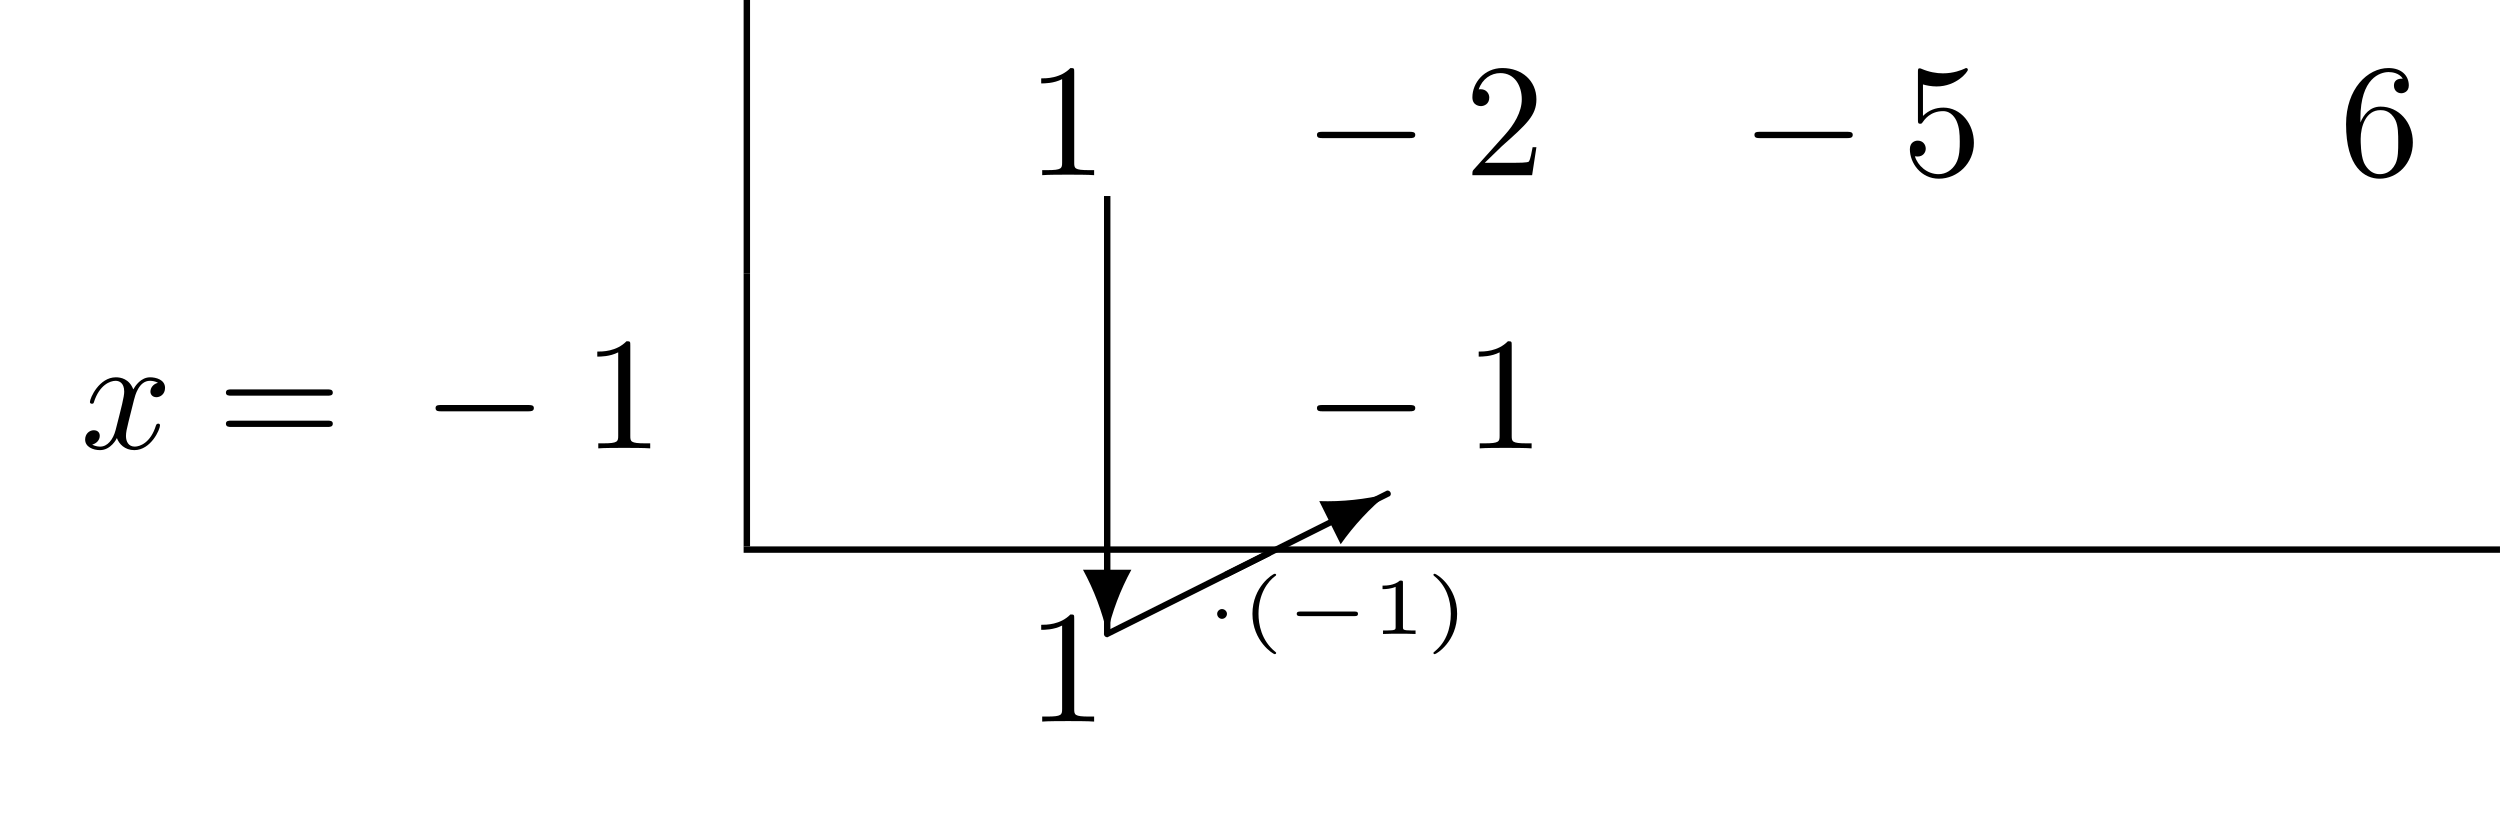
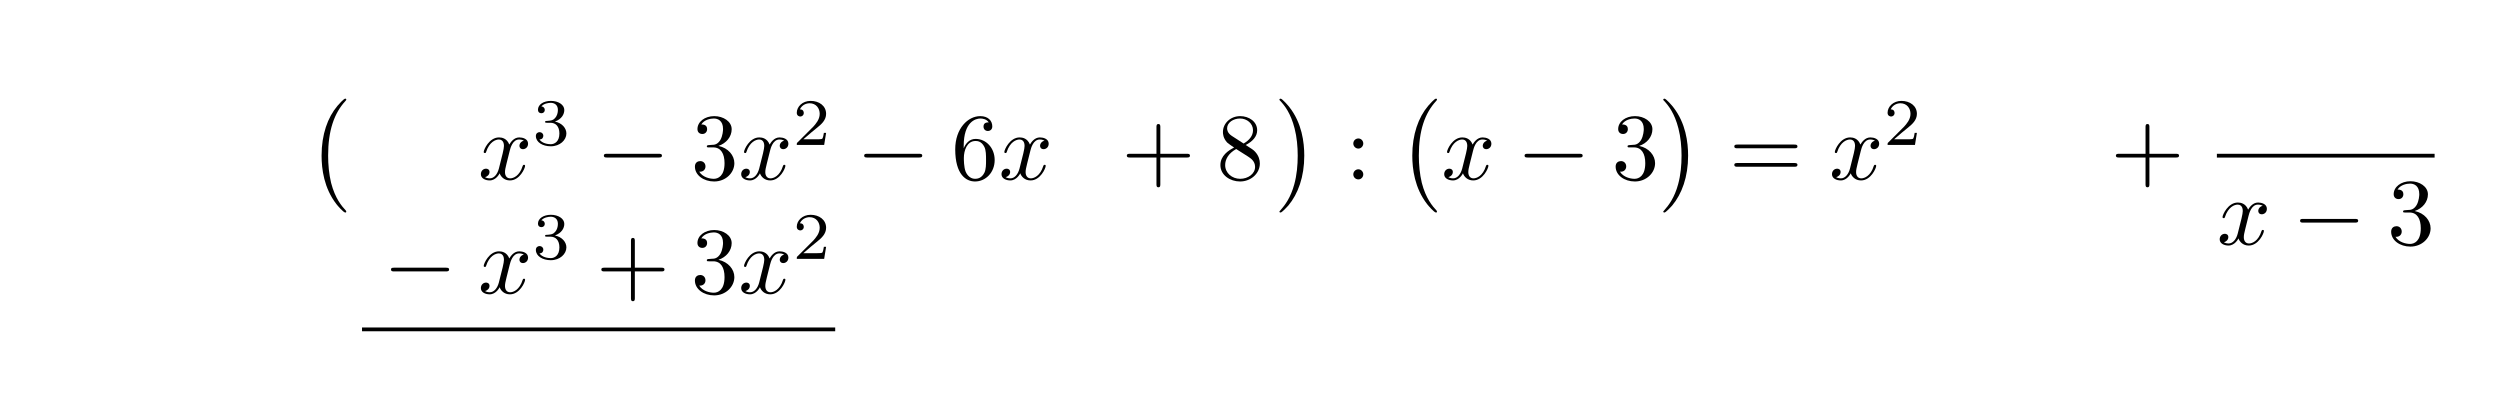
- <svg xmlns="http://www.w3.org/2000/svg" xmlns:xlink="http://www.w3.org/1999/xlink" width="154.978" height="50.809" viewBox="0 0 154.978 50.809">
+ <svg xmlns="http://www.w3.org/2000/svg" xmlns:xlink="http://www.w3.org/1999/xlink" width="262.391" height="43.029" viewBox="0 0 262.391 43.029">
  <defs>
    <g>
      <g id="glyph-0-0">
-         <path d="M 2.938 -6.375 C 2.938 -6.625 2.938 -6.641 2.703 -6.641 C 2.078 -6 1.203 -6 0.891 -6 L 0.891 -5.688 C 1.094 -5.688 1.672 -5.688 2.188 -5.953 L 2.188 -0.781 C 2.188 -0.422 2.156 -0.312 1.266 -0.312 L 0.953 -0.312 L 0.953 0 C 1.297 -0.031 2.156 -0.031 2.562 -0.031 C 2.953 -0.031 3.828 -0.031 4.172 0 L 4.172 -0.312 L 3.859 -0.312 C 2.953 -0.312 2.938 -0.422 2.938 -0.781 Z M 2.938 -6.375 " />
+         <path d="M 4.109 11.453 C 4.109 11.422 4.094 11.391 4.078 11.359 C 3.625 10.875 2.938 10.062 2.516 8.438 C 2.297 7.531 2.203 6.516 2.203 5.578 C 2.203 2.953 2.828 1.125 4.031 -0.172 C 4.109 -0.266 4.109 -0.281 4.109 -0.297 C 4.109 -0.406 4.031 -0.406 4 -0.406 C 3.844 -0.406 3.312 0.203 3.188 0.344 C 2.156 1.562 1.516 3.344 1.516 5.578 C 1.516 6.984 1.766 8.984 3.078 10.672 C 3.172 10.797 3.812 11.547 4 11.547 C 4.031 11.547 4.109 11.547 4.109 11.453 Z M 4.109 11.453 " />
      </g>
      <g id="glyph-0-1">
-         <path d="M 1.266 -0.766 L 2.328 -1.797 C 3.875 -3.172 4.469 -3.703 4.469 -4.703 C 4.469 -5.844 3.578 -6.641 2.359 -6.641 C 1.234 -6.641 0.5 -5.719 0.5 -4.828 C 0.5 -4.281 1 -4.281 1.031 -4.281 C 1.203 -4.281 1.547 -4.391 1.547 -4.812 C 1.547 -5.062 1.359 -5.328 1.016 -5.328 C 0.938 -5.328 0.922 -5.328 0.891 -5.312 C 1.109 -5.969 1.656 -6.328 2.234 -6.328 C 3.141 -6.328 3.562 -5.516 3.562 -4.703 C 3.562 -3.906 3.078 -3.125 2.516 -2.5 L 0.609 -0.375 C 0.5 -0.266 0.5 -0.234 0.5 0 L 4.203 0 L 4.469 -1.734 L 4.234 -1.734 C 4.172 -1.438 4.109 -1 4 -0.844 C 3.938 -0.766 3.281 -0.766 3.062 -0.766 Z M 1.266 -0.766 " />
+         <path d="M 3.047 5.578 C 3.047 4.172 2.797 2.156 1.484 0.484 C 1.391 0.359 0.734 -0.406 0.562 -0.406 C 0.516 -0.406 0.438 -0.375 0.438 -0.297 C 0.438 -0.266 0.453 -0.234 0.5 -0.203 C 0.984 0.312 1.625 1.125 2.031 2.719 C 2.266 3.625 2.359 4.641 2.359 5.578 C 2.359 6.578 2.266 7.594 2 8.578 C 1.625 9.969 1.031 10.766 0.531 11.328 C 0.438 11.422 0.438 11.438 0.438 11.453 C 0.438 11.531 0.516 11.547 0.562 11.547 C 0.703 11.547 1.25 10.953 1.375 10.812 C 2.391 9.594 3.047 7.812 3.047 5.578 Z M 3.047 5.578 " />
      </g>
-       <g id="glyph-0-2">
-         <path d="M 4.469 -2 C 4.469 -3.188 3.656 -4.188 2.578 -4.188 C 2.109 -4.188 1.672 -4.031 1.312 -3.672 L 1.312 -5.625 C 1.516 -5.562 1.844 -5.5 2.156 -5.5 C 3.391 -5.5 4.094 -6.406 4.094 -6.531 C 4.094 -6.594 4.062 -6.641 3.984 -6.641 C 3.984 -6.641 3.953 -6.641 3.906 -6.609 C 3.703 -6.516 3.219 -6.312 2.547 -6.312 C 2.156 -6.312 1.688 -6.391 1.219 -6.594 C 1.141 -6.625 1.125 -6.625 1.109 -6.625 C 1 -6.625 1 -6.547 1 -6.391 L 1 -3.438 C 1 -3.266 1 -3.188 1.141 -3.188 C 1.219 -3.188 1.234 -3.203 1.281 -3.266 C 1.391 -3.422 1.75 -3.969 2.562 -3.969 C 3.078 -3.969 3.328 -3.516 3.406 -3.328 C 3.562 -2.953 3.594 -2.578 3.594 -2.078 C 3.594 -1.719 3.594 -1.125 3.344 -0.703 C 3.109 -0.312 2.734 -0.062 2.281 -0.062 C 1.562 -0.062 0.984 -0.594 0.812 -1.172 C 0.844 -1.172 0.875 -1.156 0.984 -1.156 C 1.312 -1.156 1.484 -1.406 1.484 -1.641 C 1.484 -1.891 1.312 -2.141 0.984 -2.141 C 0.844 -2.141 0.5 -2.062 0.5 -1.609 C 0.5 -0.75 1.188 0.219 2.297 0.219 C 3.453 0.219 4.469 -0.734 4.469 -2 Z M 4.469 -2 " />
+       <g id="glyph-1-0">
+         <path d="M 3.328 -3.016 C 3.391 -3.266 3.625 -4.188 4.312 -4.188 C 4.359 -4.188 4.609 -4.188 4.812 -4.062 C 4.531 -4 4.344 -3.766 4.344 -3.516 C 4.344 -3.359 4.453 -3.172 4.719 -3.172 C 4.938 -3.172 5.25 -3.344 5.25 -3.75 C 5.25 -4.266 4.672 -4.406 4.328 -4.406 C 3.75 -4.406 3.406 -3.875 3.281 -3.656 C 3.031 -4.312 2.5 -4.406 2.203 -4.406 C 1.172 -4.406 0.594 -3.125 0.594 -2.875 C 0.594 -2.766 0.703 -2.766 0.719 -2.766 C 0.797 -2.766 0.828 -2.797 0.844 -2.875 C 1.188 -3.938 1.844 -4.188 2.188 -4.188 C 2.375 -4.188 2.719 -4.094 2.719 -3.516 C 2.719 -3.203 2.547 -2.547 2.188 -1.141 C 2.031 -0.531 1.672 -0.109 1.234 -0.109 C 1.172 -0.109 0.953 -0.109 0.734 -0.234 C 0.984 -0.297 1.203 -0.5 1.203 -0.781 C 1.203 -1.047 0.984 -1.125 0.844 -1.125 C 0.531 -1.125 0.297 -0.875 0.297 -0.547 C 0.297 -0.094 0.781 0.109 1.219 0.109 C 1.891 0.109 2.25 -0.594 2.266 -0.641 C 2.391 -0.281 2.75 0.109 3.344 0.109 C 4.375 0.109 4.938 -1.172 4.938 -1.422 C 4.938 -1.531 4.859 -1.531 4.828 -1.531 C 4.734 -1.531 4.719 -1.484 4.688 -1.422 C 4.359 -0.344 3.688 -0.109 3.375 -0.109 C 2.984 -0.109 2.828 -0.422 2.828 -0.766 C 2.828 -0.984 2.875 -1.203 2.984 -1.641 Z M 3.328 -3.016 " />
      </g>
-       <g id="glyph-0-3">
+       <g id="glyph-2-0">
+         <path d="M 1.906 -2.328 C 2.453 -2.328 2.844 -1.953 2.844 -1.203 C 2.844 -0.344 2.328 -0.078 1.938 -0.078 C 1.656 -0.078 1.031 -0.156 0.75 -0.578 C 1.078 -0.578 1.156 -0.812 1.156 -0.969 C 1.156 -1.188 0.984 -1.344 0.766 -1.344 C 0.578 -1.344 0.375 -1.219 0.375 -0.938 C 0.375 -0.281 1.094 0.141 1.938 0.141 C 2.906 0.141 3.578 -0.516 3.578 -1.203 C 3.578 -1.75 3.141 -2.297 2.375 -2.453 C 3.094 -2.719 3.359 -3.234 3.359 -3.672 C 3.359 -4.219 2.734 -4.625 1.953 -4.625 C 1.188 -4.625 0.594 -4.25 0.594 -3.688 C 0.594 -3.453 0.75 -3.328 0.953 -3.328 C 1.172 -3.328 1.312 -3.484 1.312 -3.672 C 1.312 -3.875 1.172 -4.031 0.953 -4.047 C 1.203 -4.344 1.672 -4.422 1.938 -4.422 C 2.25 -4.422 2.688 -4.266 2.688 -3.672 C 2.688 -3.375 2.594 -3.047 2.406 -2.844 C 2.188 -2.578 1.984 -2.562 1.641 -2.531 C 1.469 -2.516 1.453 -2.516 1.422 -2.516 C 1.406 -2.516 1.344 -2.5 1.344 -2.422 C 1.344 -2.328 1.406 -2.328 1.531 -2.328 Z M 1.906 -2.328 " />
+       </g>
+       <g id="glyph-2-1">
+         <path d="M 3.516 -1.266 L 3.281 -1.266 C 3.266 -1.109 3.188 -0.703 3.094 -0.641 C 3.047 -0.594 2.516 -0.594 2.406 -0.594 L 1.125 -0.594 C 1.859 -1.234 2.109 -1.438 2.516 -1.766 C 3.031 -2.172 3.516 -2.609 3.516 -3.266 C 3.516 -4.109 2.781 -4.625 1.891 -4.625 C 1.031 -4.625 0.438 -4.016 0.438 -3.375 C 0.438 -3.031 0.734 -2.984 0.812 -2.984 C 0.969 -2.984 1.172 -3.109 1.172 -3.359 C 1.172 -3.484 1.125 -3.734 0.766 -3.734 C 0.984 -4.219 1.453 -4.375 1.781 -4.375 C 2.484 -4.375 2.844 -3.828 2.844 -3.266 C 2.844 -2.656 2.406 -2.188 2.188 -1.938 L 0.516 -0.266 C 0.438 -0.203 0.438 -0.188 0.438 0 L 3.312 0 Z M 3.516 -1.266 " />
+       </g>
+       <g id="glyph-3-0">
+         <path d="M 6.562 -2.297 C 6.734 -2.297 6.922 -2.297 6.922 -2.5 C 6.922 -2.688 6.734 -2.688 6.562 -2.688 L 1.172 -2.688 C 1 -2.688 0.828 -2.688 0.828 -2.5 C 0.828 -2.297 1 -2.297 1.172 -2.297 Z M 6.562 -2.297 " />
+       </g>
+       <g id="glyph-4-0">
+         <path d="M 2.891 -3.516 C 3.703 -3.781 4.281 -4.469 4.281 -5.266 C 4.281 -6.078 3.406 -6.641 2.453 -6.641 C 1.453 -6.641 0.688 -6.047 0.688 -5.281 C 0.688 -4.953 0.906 -4.766 1.203 -4.766 C 1.5 -4.766 1.703 -4.984 1.703 -5.281 C 1.703 -5.766 1.234 -5.766 1.094 -5.766 C 1.391 -6.266 2.047 -6.391 2.406 -6.391 C 2.828 -6.391 3.375 -6.172 3.375 -5.281 C 3.375 -5.156 3.344 -4.578 3.094 -4.141 C 2.797 -3.656 2.453 -3.625 2.203 -3.625 C 2.125 -3.609 1.891 -3.594 1.812 -3.594 C 1.734 -3.578 1.672 -3.562 1.672 -3.469 C 1.672 -3.359 1.734 -3.359 1.906 -3.359 L 2.344 -3.359 C 3.156 -3.359 3.531 -2.688 3.531 -1.703 C 3.531 -0.344 2.844 -0.062 2.406 -0.062 C 1.969 -0.062 1.219 -0.234 0.875 -0.812 C 1.219 -0.766 1.531 -0.984 1.531 -1.359 C 1.531 -1.719 1.266 -1.922 0.984 -1.922 C 0.734 -1.922 0.422 -1.781 0.422 -1.344 C 0.422 -0.438 1.344 0.219 2.438 0.219 C 3.656 0.219 4.562 -0.688 4.562 -1.703 C 4.562 -2.516 3.922 -3.297 2.891 -3.516 Z M 2.891 -3.516 " />
+       </g>
+       <g id="glyph-4-1">
        <path d="M 1.312 -3.266 L 1.312 -3.516 C 1.312 -6.031 2.547 -6.391 3.062 -6.391 C 3.297 -6.391 3.719 -6.328 3.938 -5.984 C 3.781 -5.984 3.391 -5.984 3.391 -5.547 C 3.391 -5.234 3.625 -5.078 3.844 -5.078 C 4 -5.078 4.312 -5.172 4.312 -5.562 C 4.312 -6.156 3.875 -6.641 3.047 -6.641 C 1.766 -6.641 0.422 -5.359 0.422 -3.156 C 0.422 -0.484 1.578 0.219 2.5 0.219 C 3.609 0.219 4.562 -0.719 4.562 -2.031 C 4.562 -3.297 3.672 -4.25 2.562 -4.25 C 1.891 -4.25 1.516 -3.75 1.312 -3.266 Z M 2.5 -0.062 C 1.875 -0.062 1.578 -0.656 1.516 -0.812 C 1.328 -1.281 1.328 -2.078 1.328 -2.25 C 1.328 -3.031 1.656 -4.031 2.547 -4.031 C 2.719 -4.031 3.172 -4.031 3.484 -3.406 C 3.656 -3.047 3.656 -2.531 3.656 -2.047 C 3.656 -1.562 3.656 -1.062 3.484 -0.703 C 3.188 -0.109 2.734 -0.062 2.5 -0.062 Z M 2.5 -0.062 " />
      </g>
-       <g id="glyph-0-4">
+       <g id="glyph-4-2">
+         <path d="M 4.078 -2.297 L 6.859 -2.297 C 7 -2.297 7.188 -2.297 7.188 -2.5 C 7.188 -2.688 7 -2.688 6.859 -2.688 L 4.078 -2.688 L 4.078 -5.484 C 4.078 -5.625 4.078 -5.812 3.875 -5.812 C 3.672 -5.812 3.672 -5.625 3.672 -5.484 L 3.672 -2.688 L 0.891 -2.688 C 0.75 -2.688 0.562 -2.688 0.562 -2.5 C 0.562 -2.297 0.75 -2.297 0.891 -2.297 L 3.672 -2.297 L 3.672 0.5 C 3.672 0.641 3.672 0.828 3.875 0.828 C 4.078 0.828 4.078 0.641 4.078 0.5 Z M 4.078 -2.297 " />
+       </g>
+       <g id="glyph-4-3">
+         <path d="M 1.625 -4.562 C 1.172 -4.859 1.125 -5.188 1.125 -5.359 C 1.125 -5.969 1.781 -6.391 2.484 -6.391 C 3.203 -6.391 3.844 -5.875 3.844 -5.156 C 3.844 -4.578 3.453 -4.109 2.859 -3.766 Z M 3.078 -3.609 C 3.797 -3.984 4.281 -4.5 4.281 -5.156 C 4.281 -6.078 3.406 -6.641 2.5 -6.641 C 1.5 -6.641 0.688 -5.906 0.688 -4.969 C 0.688 -4.797 0.703 -4.344 1.125 -3.875 C 1.234 -3.766 1.609 -3.516 1.859 -3.344 C 1.281 -3.047 0.422 -2.5 0.422 -1.5 C 0.422 -0.453 1.438 0.219 2.484 0.219 C 3.609 0.219 4.562 -0.609 4.562 -1.672 C 4.562 -2.031 4.453 -2.484 4.062 -2.906 C 3.875 -3.109 3.719 -3.203 3.078 -3.609 Z M 2.078 -3.188 L 3.312 -2.406 C 3.594 -2.219 4.062 -1.922 4.062 -1.312 C 4.062 -0.578 3.312 -0.062 2.5 -0.062 C 1.641 -0.062 0.922 -0.672 0.922 -1.5 C 0.922 -2.078 1.234 -2.719 2.078 -3.188 Z M 2.078 -3.188 " />
+       </g>
+       <g id="glyph-4-4">
+         <path d="M 1.906 -3.766 C 1.906 -4.062 1.672 -4.297 1.391 -4.297 C 1.094 -4.297 0.859 -4.062 0.859 -3.766 C 0.859 -3.484 1.094 -3.234 1.391 -3.234 C 1.672 -3.234 1.906 -3.484 1.906 -3.766 Z M 1.906 -0.531 C 1.906 -0.812 1.672 -1.062 1.391 -1.062 C 1.094 -1.062 0.859 -0.812 0.859 -0.531 C 0.859 -0.234 1.094 0 1.391 0 C 1.672 0 1.906 -0.234 1.906 -0.531 Z M 1.906 -0.531 " />
+       </g>
+       <g id="glyph-4-5">
        <path d="M 6.844 -3.266 C 7 -3.266 7.188 -3.266 7.188 -3.453 C 7.188 -3.656 7 -3.656 6.859 -3.656 L 0.891 -3.656 C 0.75 -3.656 0.562 -3.656 0.562 -3.453 C 0.562 -3.266 0.75 -3.266 0.891 -3.266 Z M 6.859 -1.328 C 7 -1.328 7.188 -1.328 7.188 -1.531 C 7.188 -1.719 7 -1.719 6.844 -1.719 L 0.891 -1.719 C 0.75 -1.719 0.562 -1.719 0.562 -1.531 C 0.562 -1.328 0.75 -1.328 0.891 -1.328 Z M 6.859 -1.328 " />
      </g>
-       <g id="glyph-1-0">
-         <path d="M 6.562 -2.297 C 6.734 -2.297 6.922 -2.297 6.922 -2.5 C 6.922 -2.688 6.734 -2.688 6.562 -2.688 L 1.172 -2.688 C 1 -2.688 0.828 -2.688 0.828 -2.5 C 0.828 -2.297 1 -2.297 1.172 -2.297 Z M 6.562 -2.297 " />
-       </g>
-       <g id="glyph-2-0">
-         <path d="M 3.328 -3.016 C 3.391 -3.266 3.625 -4.188 4.312 -4.188 C 4.359 -4.188 4.609 -4.188 4.812 -4.062 C 4.531 -4 4.344 -3.766 4.344 -3.516 C 4.344 -3.359 4.453 -3.172 4.719 -3.172 C 4.938 -3.172 5.25 -3.344 5.25 -3.75 C 5.25 -4.266 4.672 -4.406 4.328 -4.406 C 3.75 -4.406 3.406 -3.875 3.281 -3.656 C 3.031 -4.312 2.5 -4.406 2.203 -4.406 C 1.172 -4.406 0.594 -3.125 0.594 -2.875 C 0.594 -2.766 0.703 -2.766 0.719 -2.766 C 0.797 -2.766 0.828 -2.797 0.844 -2.875 C 1.188 -3.938 1.844 -4.188 2.188 -4.188 C 2.375 -4.188 2.719 -4.094 2.719 -3.516 C 2.719 -3.203 2.547 -2.547 2.188 -1.141 C 2.031 -0.531 1.672 -0.109 1.234 -0.109 C 1.172 -0.109 0.953 -0.109 0.734 -0.234 C 0.984 -0.297 1.203 -0.5 1.203 -0.781 C 1.203 -1.047 0.984 -1.125 0.844 -1.125 C 0.531 -1.125 0.297 -0.875 0.297 -0.547 C 0.297 -0.094 0.781 0.109 1.219 0.109 C 1.891 0.109 2.25 -0.594 2.266 -0.641 C 2.391 -0.281 2.75 0.109 3.344 0.109 C 4.375 0.109 4.938 -1.172 4.938 -1.422 C 4.938 -1.531 4.859 -1.531 4.828 -1.531 C 4.734 -1.531 4.719 -1.484 4.688 -1.422 C 4.359 -0.344 3.688 -0.109 3.375 -0.109 C 2.984 -0.109 2.828 -0.422 2.828 -0.766 C 2.828 -0.984 2.875 -1.203 2.984 -1.641 Z M 3.328 -3.016 " />
-       </g>
-       <g id="glyph-3-0">
-         <path d="M -1.5 -3.984 C -0.812 -2.719 -0.312 -1.391 0 -0.016 C 0.312 -1.391 0.812 -2.719 1.5 -3.984 Z M -1.5 -3.984 " />
-       </g>
-       <g id="glyph-3-1">
-         <path d="M 10.047 -4.812 C 10.125 -4.828 10.172 -4.906 10.172 -4.984 C 10.172 -5.094 10.078 -5.188 9.969 -5.188 C 9.922 -5.188 9.906 -5.172 9.875 -5.156 L -0.078 -0.172 C -0.156 -0.141 -0.203 -0.062 -0.203 0 C -0.203 0.109 -0.109 0.203 0 0.203 C 0.031 0.203 0.062 0.188 0.078 0.172 Z M 10.047 -4.812 " />
-       </g>
-       <g id="glyph-3-2">
-         <path d="M 7.062 -1.859 C 7.891 -3.031 8.859 -4.078 9.953 -4.969 C 8.578 -4.641 7.156 -4.484 5.734 -4.531 Z M 7.062 -1.859 " />
-       </g>
-       <g id="glyph-4-0">
-         <path d="M 1.453 -1.25 C 1.453 -1.406 1.312 -1.547 1.141 -1.547 C 0.984 -1.547 0.844 -1.406 0.844 -1.25 C 0.844 -1.078 0.984 -0.938 1.141 -0.938 C 1.312 -0.938 1.453 -1.078 1.453 -1.25 Z M 1.453 -1.25 " />
-       </g>
-       <g id="glyph-4-1">
-         <path d="M 4.391 -1.109 C 4.469 -1.109 4.594 -1.109 4.594 -1.25 C 4.594 -1.391 4.469 -1.391 4.391 -1.391 L 1.016 -1.391 C 0.938 -1.391 0.797 -1.391 0.797 -1.25 C 0.797 -1.109 0.938 -1.109 1.016 -1.109 Z M 4.391 -1.109 " />
-       </g>
-       <g id="glyph-5-0">
-         <path d="M 2.203 -3.625 C 2.203 -3.625 2.219 -3.641 2.219 -3.672 C 2.219 -3.688 2.203 -3.734 2.125 -3.734 C 2.031 -3.734 0.75 -2.938 0.75 -1.25 C 0.75 0.438 2.031 1.25 2.125 1.25 C 2.203 1.25 2.219 1.203 2.219 1.172 C 2.219 1.141 2.188 1.125 2.172 1.109 C 1.297 0.406 1.125 -0.609 1.125 -1.25 C 1.125 -2.469 1.688 -3.266 2.203 -3.625 Z M 2.203 -3.625 " />
-       </g>
-       <g id="glyph-5-1">
-         <path d="M 1.984 -3.172 C 1.984 -3.312 1.969 -3.312 1.797 -3.312 C 1.453 -3 0.891 -3 0.797 -3 L 0.719 -3 L 0.719 -2.781 L 0.797 -2.781 C 0.906 -2.781 1.234 -2.797 1.531 -2.922 L 1.531 -0.422 C 1.531 -0.281 1.531 -0.219 1 -0.219 L 0.75 -0.219 L 0.75 0 C 1.016 -0.016 1.469 -0.016 1.75 -0.016 C 2.047 -0.016 2.484 -0.016 2.766 0 L 2.766 -0.219 L 2.516 -0.219 C 1.984 -0.219 1.984 -0.281 1.984 -0.422 Z M 1.984 -3.172 " />
-       </g>
-       <g id="glyph-5-2">
-         <path d="M 1.953 -1.25 C 1.953 -2.938 0.672 -3.734 0.562 -3.734 C 0.484 -3.734 0.484 -3.672 0.484 -3.672 C 0.484 -3.656 0.484 -3.641 0.516 -3.609 C 1.266 -3.016 1.562 -2.141 1.562 -1.25 C 1.562 -0.797 1.484 -0.328 1.312 0.078 C 1.078 0.641 0.75 0.922 0.516 1.125 C 0.5 1.125 0.484 1.156 0.484 1.172 C 0.484 1.188 0.484 1.25 0.562 1.25 C 0.672 1.25 1.953 0.453 1.953 -1.25 Z M 1.953 -1.25 " />
-       </g>
    </g>
-     <clipPath id="clip-0">
-       <path clip-rule="nonzero" d="M 45 33 L 154.977 33 L 154.977 35 L 45 35 Z M 45 33 " />
-     </clipPath>
  </defs>
-   <path fill="none" stroke-width="0.398" stroke-linecap="butt" stroke-linejoin="miter" stroke="rgb(0%, 0%, 0%)" stroke-opacity="1" stroke-miterlimit="10" d="M -0 -0.002 L -0 16.936 " transform="matrix(1, 0, 0, -1, 46.297, 16.936)" />
  <g fill="rgb(0%, 0%, 0%)" fill-opacity="1">
-     <use xlink:href="#glyph-0-0" x="63.654" y="10.859" />
+     <use xlink:href="#glyph-0-0" x="32.236" y="10.759" />
  </g>
  <g fill="rgb(0%, 0%, 0%)" fill-opacity="1">
-     <use xlink:href="#glyph-1-0" x="80.812" y="10.859" />
+     <use xlink:href="#glyph-1-0" x="50.174" y="18.829" />
  </g>
  <g fill="rgb(0%, 0%, 0%)" fill-opacity="1">
-     <use xlink:href="#glyph-0-1" x="90.775" y="10.859" />
+     <use xlink:href="#glyph-2-0" x="55.868" y="15.214" />
  </g>
  <g fill="rgb(0%, 0%, 0%)" fill-opacity="1">
-     <use xlink:href="#glyph-1-0" x="107.932" y="10.859" />
+     <use xlink:href="#glyph-3-0" x="62.552" y="18.829" />
  </g>
  <g fill="rgb(0%, 0%, 0%)" fill-opacity="1">
-     <use xlink:href="#glyph-0-2" x="117.895" y="10.859" />
+     <use xlink:href="#glyph-4-0" x="72.514" y="18.829" />
  </g>
  <g fill="rgb(0%, 0%, 0%)" fill-opacity="1">
-     <use xlink:href="#glyph-0-3" x="145.013" y="10.859" />
+     <use xlink:href="#glyph-1-0" x="77.495" y="18.829" />
  </g>
  <g fill="rgb(0%, 0%, 0%)" fill-opacity="1">
-     <use xlink:href="#glyph-2-0" x="4.981" y="27.795" />
+     <use xlink:href="#glyph-2-1" x="83.189" y="15.214" />
  </g>
  <g fill="rgb(0%, 0%, 0%)" fill-opacity="1">
-     <use xlink:href="#glyph-0-4" x="13.443" y="27.795" />
+     <use xlink:href="#glyph-3-0" x="89.873" y="18.829" />
  </g>
  <g fill="rgb(0%, 0%, 0%)" fill-opacity="1">
-     <use xlink:href="#glyph-1-0" x="26.173" y="27.795" />
+     <use xlink:href="#glyph-4-1" x="99.835" y="18.829" />
  </g>
  <g fill="rgb(0%, 0%, 0%)" fill-opacity="1">
-     <use xlink:href="#glyph-0-0" x="36.135" y="27.795" />
-   </g>
-   <path fill="none" stroke-width="0.398" stroke-linecap="butt" stroke-linejoin="miter" stroke="rgb(0%, 0%, 0%)" stroke-opacity="1" stroke-miterlimit="10" d="M -0 0.001 L -0 16.934 " transform="matrix(1, 0, 0, -1, 46.297, 33.872)" />
-   <g fill="rgb(0%, 0%, 0%)" fill-opacity="1">
-     <use xlink:href="#glyph-1-0" x="80.812" y="27.795" />
+     <use xlink:href="#glyph-1-0" x="104.817" y="18.829" />
  </g>
  <g fill="rgb(0%, 0%, 0%)" fill-opacity="1">
-     <use xlink:href="#glyph-0-0" x="90.775" y="27.795" />
-   </g>
-   <g clip-path="url(#clip-0)">
-     <path fill="none" stroke-width="0.398" stroke-linecap="butt" stroke-linejoin="miter" stroke="rgb(0%, 0%, 0%)" stroke-opacity="1" stroke-miterlimit="10" d="M -0 0.002 L 108.879 0.002 " transform="matrix(1, 0, 0, -1, 46.098, 34.072)" />
+     <use xlink:href="#glyph-4-2" x="117.706" y="18.829" />
  </g>
  <g fill="rgb(0%, 0%, 0%)" fill-opacity="1">
-     <use xlink:href="#glyph-0-0" x="63.654" y="44.732" />
-   </g>
-   <path fill="none" stroke-width="0.398" stroke-linecap="butt" stroke-linejoin="miter" stroke="rgb(0%, 0%, 0%)" stroke-opacity="1" stroke-miterlimit="10" d="M 0.002 0.001 L 0.002 27.15 " transform="matrix(1, 0, 0, -1, 68.635, 39.302)" />
-   <g fill="rgb(0%, 0%, 0%)" fill-opacity="1">
-     <use xlink:href="#glyph-3-0" x="68.635" y="39.302" />
+     <use xlink:href="#glyph-4-3" x="127.667" y="18.829" />
  </g>
  <g fill="rgb(0%, 0%, 0%)" fill-opacity="1">
-     <use xlink:href="#glyph-3-1" x="68.635" y="39.302" />
+     <use xlink:href="#glyph-0-1" x="133.845" y="10.759" />
  </g>
  <g fill="rgb(0%, 0%, 0%)" fill-opacity="1">
-     <use xlink:href="#glyph-3-1" x="76.048" y="35.596" />
+     <use xlink:href="#glyph-4-4" x="141.179" y="18.829" />
  </g>
  <g fill="rgb(0%, 0%, 0%)" fill-opacity="1">
-     <use xlink:href="#glyph-3-2" x="76.048" y="35.596" />
+     <use xlink:href="#glyph-0-0" x="146.713" y="10.759" />
  </g>
  <g fill="rgb(0%, 0%, 0%)" fill-opacity="1">
-     <use xlink:href="#glyph-4-0" x="74.608" y="39.302" />
+     <use xlink:href="#glyph-1-0" x="151.28" y="18.829" />
  </g>
  <g fill="rgb(0%, 0%, 0%)" fill-opacity="1">
-     <use xlink:href="#glyph-5-0" x="76.891" y="39.302" />
+     <use xlink:href="#glyph-3-0" x="159.187" y="18.829" />
  </g>
  <g fill="rgb(0%, 0%, 0%)" fill-opacity="1">
-     <use xlink:href="#glyph-4-1" x="79.589" y="39.302" />
+     <use xlink:href="#glyph-4-0" x="169.15" y="18.829" />
  </g>
  <g fill="rgb(0%, 0%, 0%)" fill-opacity="1">
-     <use xlink:href="#glyph-5-1" x="84.986" y="39.302" />
-     <use xlink:href="#glyph-5-2" x="88.376" y="39.302" />
+     <use xlink:href="#glyph-0-1" x="174.131" y="10.759" />
  </g>
+   <g fill="rgb(0%, 0%, 0%)" fill-opacity="1">
+     <use xlink:href="#glyph-4-5" x="181.465" y="18.829" />
+   </g>
+   <g fill="rgb(0%, 0%, 0%)" fill-opacity="1">
+     <use xlink:href="#glyph-1-0" x="191.981" y="18.829" />
+   </g>
+   <g fill="rgb(0%, 0%, 0%)" fill-opacity="1">
+     <use xlink:href="#glyph-2-1" x="197.675" y="15.214" />
+   </g>
+   <g fill="rgb(0%, 0%, 0%)" fill-opacity="1">
+     <use xlink:href="#glyph-4-2" x="221.516" y="18.829" />
+   </g>
+   <path fill="none" stroke-width="0.398" stroke-linecap="butt" stroke-linejoin="miter" stroke="rgb(0%, 0%, 0%)" stroke-opacity="1" stroke-miterlimit="10" d="M 0.002 -0.001 L 22.853 -0.001 " transform="matrix(1, 0, 0, -1, 232.674, 16.339)" />
+   <g fill="rgb(0%, 0%, 0%)" fill-opacity="1">
+     <use xlink:href="#glyph-1-0" x="232.674" y="25.663" />
+   </g>
+   <g fill="rgb(0%, 0%, 0%)" fill-opacity="1">
+     <use xlink:href="#glyph-3-0" x="240.582" y="25.663" />
+   </g>
+   <g fill="rgb(0%, 0%, 0%)" fill-opacity="1">
+     <use xlink:href="#glyph-4-0" x="250.545" y="25.663" />
+   </g>
+   <g fill="rgb(0%, 0%, 0%)" fill-opacity="1">
+     <use xlink:href="#glyph-3-0" x="40.212" y="30.784" />
+   </g>
+   <g fill="rgb(0%, 0%, 0%)" fill-opacity="1">
+     <use xlink:href="#glyph-1-0" x="50.174" y="30.784" />
+   </g>
+   <g fill="rgb(0%, 0%, 0%)" fill-opacity="1">
+     <use xlink:href="#glyph-2-0" x="55.868" y="27.169" />
+   </g>
+   <g fill="rgb(0%, 0%, 0%)" fill-opacity="1">
+     <use xlink:href="#glyph-4-2" x="62.552" y="30.784" />
+   </g>
+   <g fill="rgb(0%, 0%, 0%)" fill-opacity="1">
+     <use xlink:href="#glyph-4-0" x="72.513" y="30.784" />
+   </g>
+   <g fill="rgb(0%, 0%, 0%)" fill-opacity="1">
+     <use xlink:href="#glyph-1-0" x="77.496" y="30.784" />
+   </g>
+   <g fill="rgb(0%, 0%, 0%)" fill-opacity="1">
+     <use xlink:href="#glyph-2-1" x="83.189" y="27.169" />
+   </g>
+   <path fill="none" stroke-width="0.398" stroke-linecap="butt" stroke-linejoin="miter" stroke="rgb(0%, 0%, 0%)" stroke-opacity="1" stroke-miterlimit="10" d="M -0.002 -0 L 49.662 -0 " transform="matrix(1, 0, 0, -1, 37.998, 34.57)" />
</svg>
